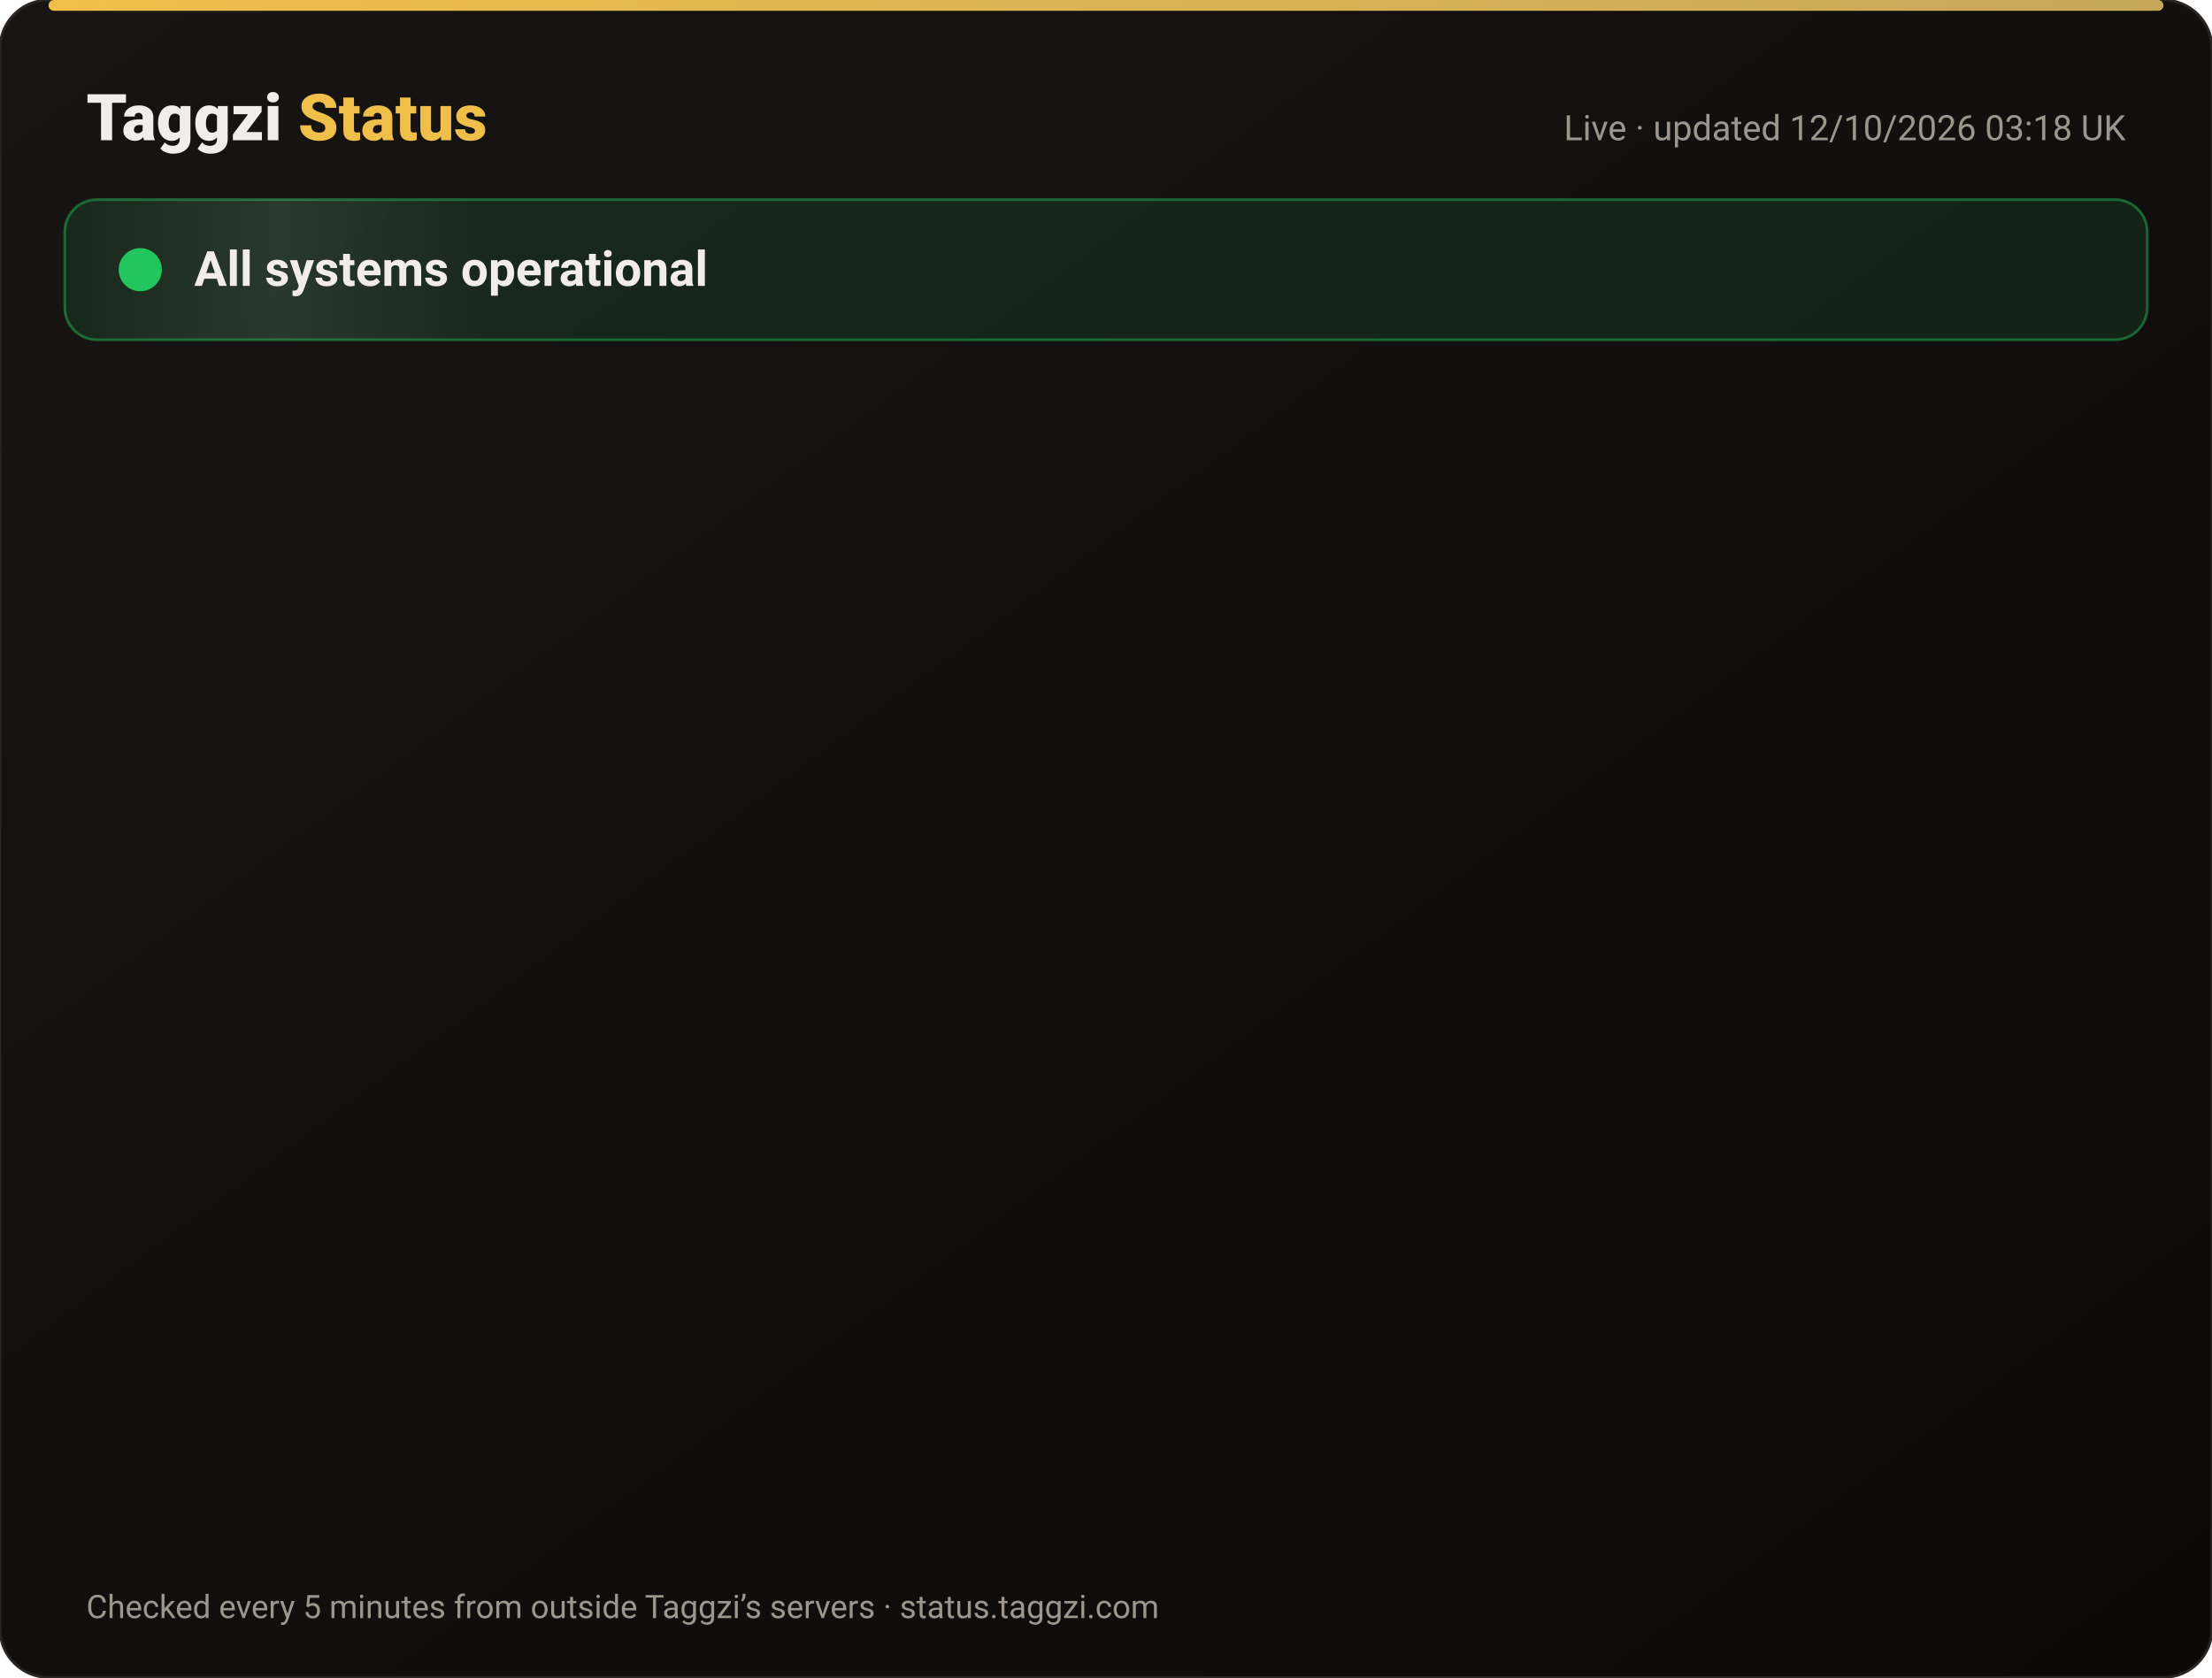
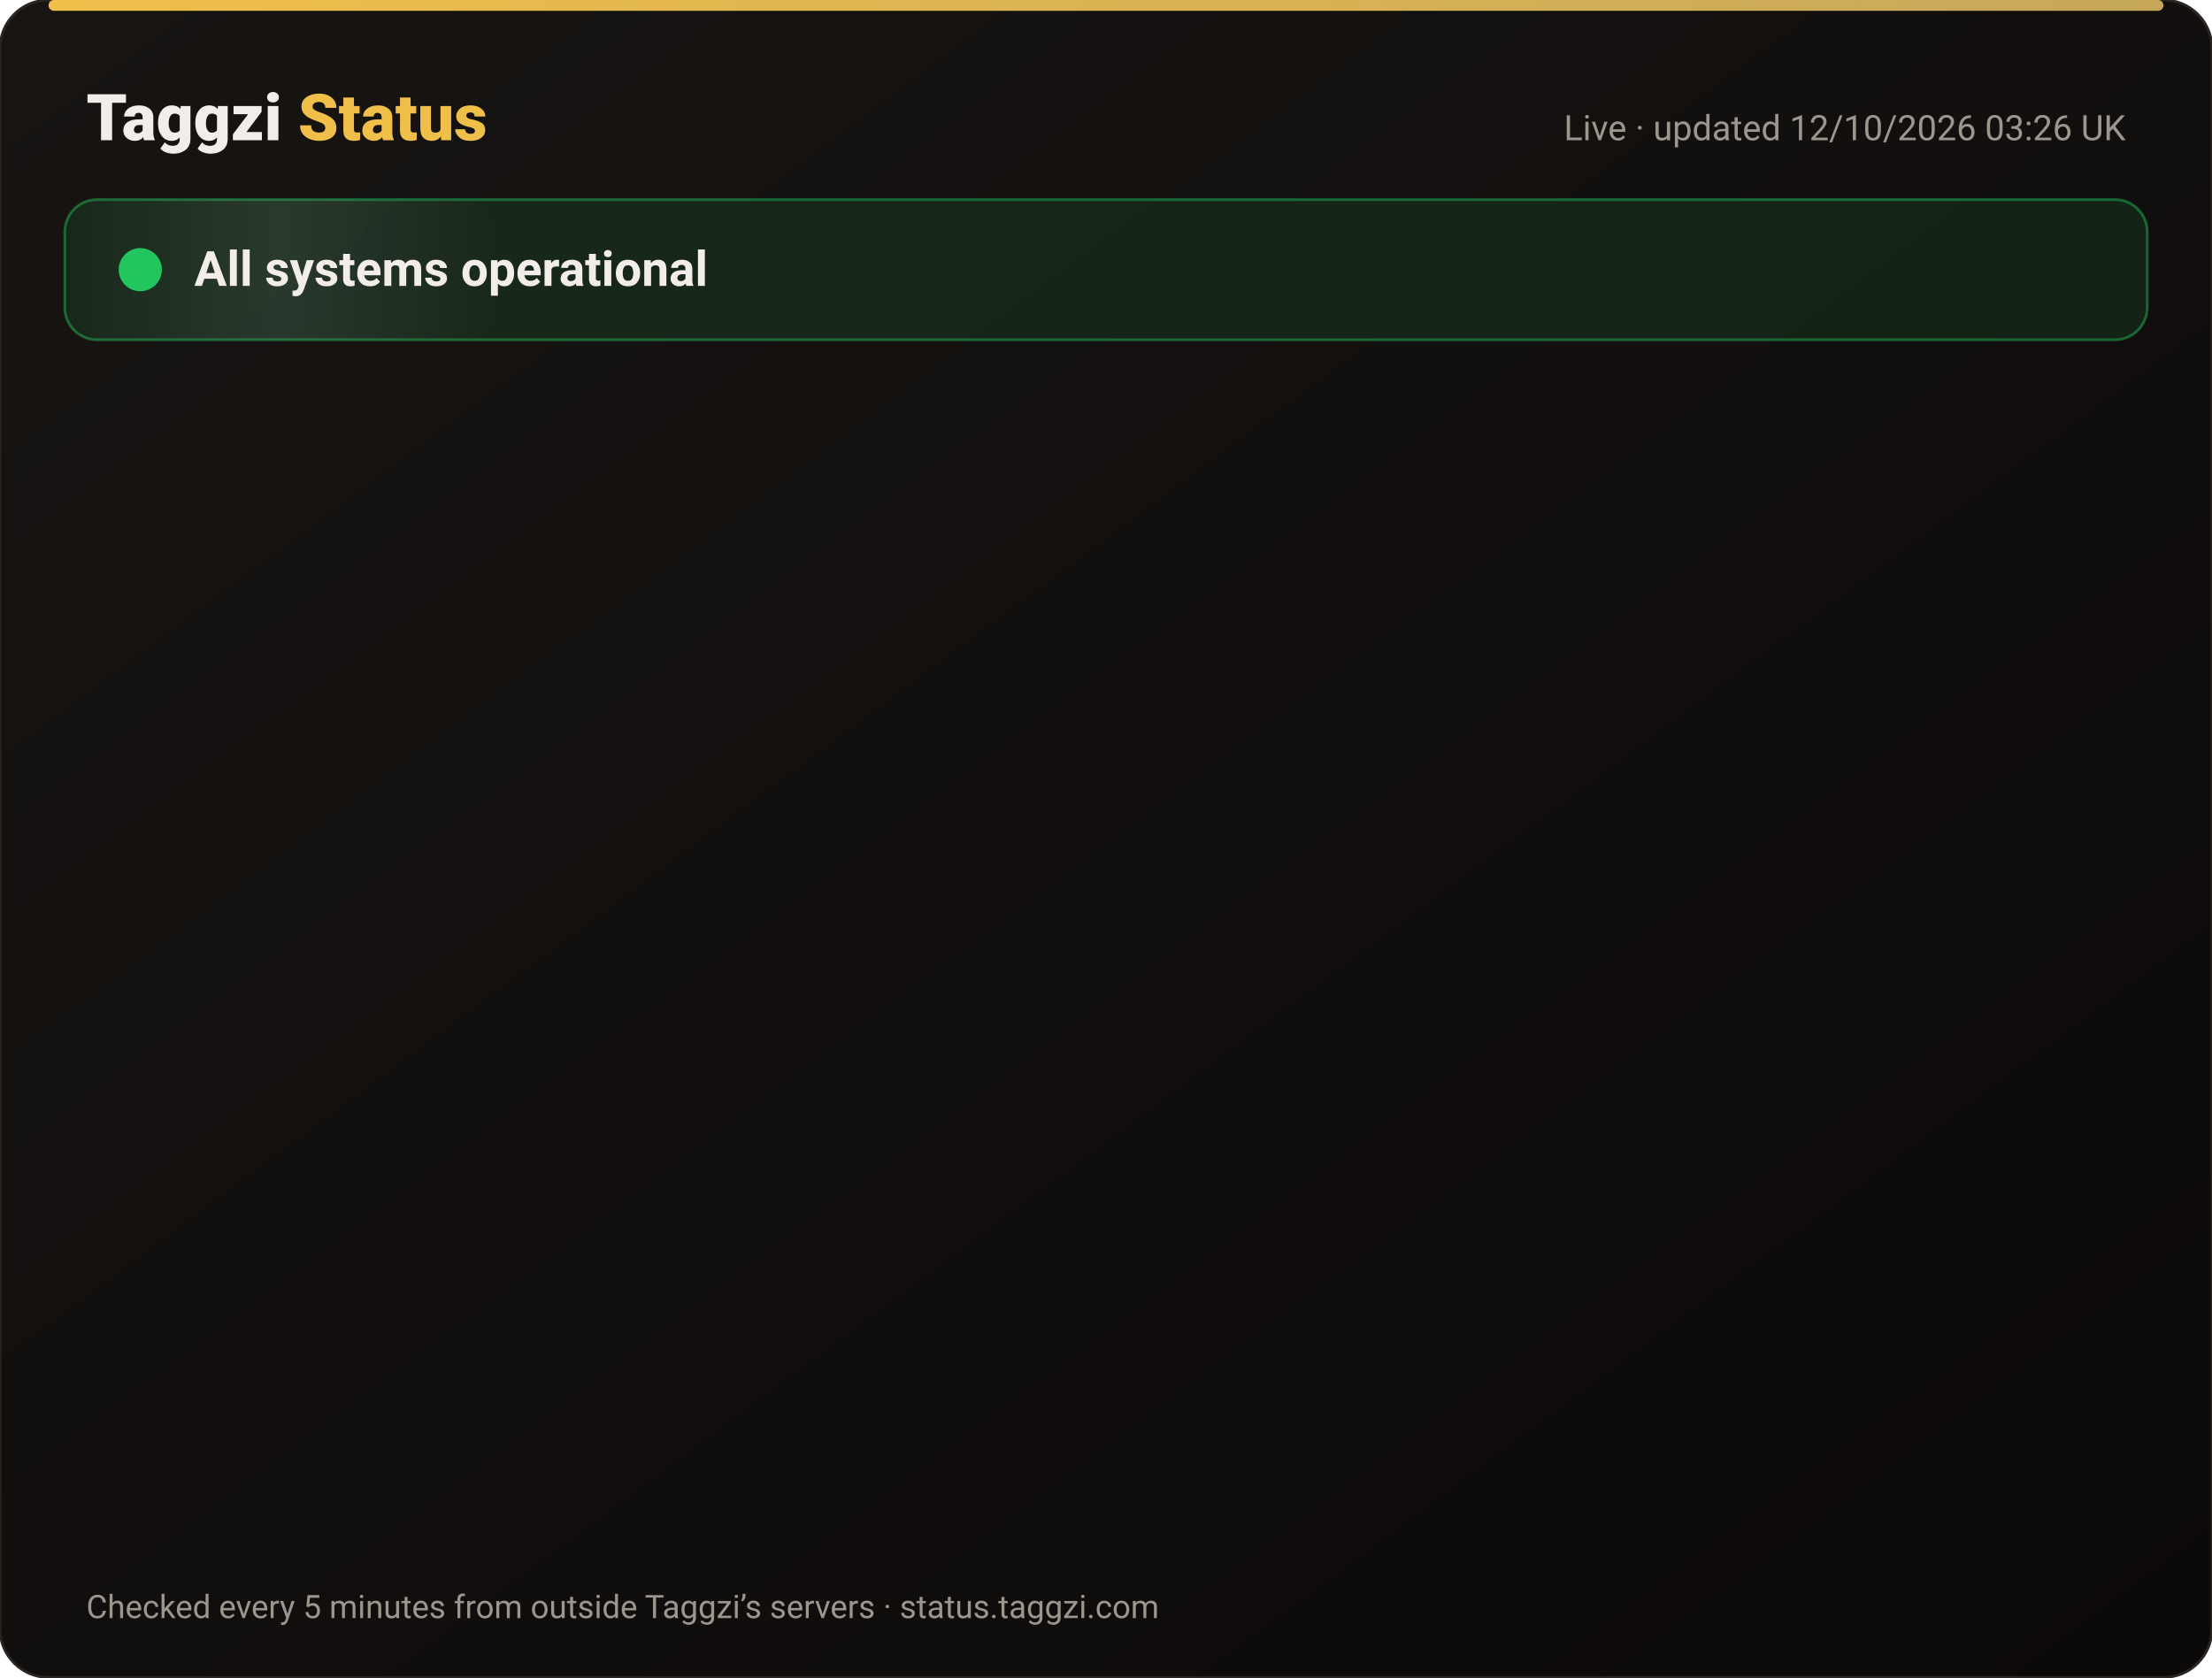
<svg xmlns="http://www.w3.org/2000/svg" width="820" height="622" viewBox="0 0 820 622" font-family="-apple-system,Segoe UI,Roboto,Helvetica,Arial,sans-serif">
  <defs>
    <linearGradient id="bg" x1="0" y1="0" x2="1" y2="1">
      <stop offset="0" stop-color="#171412" />
      <stop offset="1" stop-color="#0C0A09" />
    </linearGradient>
    <linearGradient id="gold" x1="0" x2="1">
      <stop offset="0" stop-color="#F0BF4A" />
      <stop offset="1" stop-color="#c6a85b" />
    </linearGradient>
    <linearGradient id="shine" x1="0" x2="1">
      <stop offset="0" stop-color="#fff" stop-opacity="0" />
      <stop offset=".5" stop-color="#fff" stop-opacity=".08" />
      <stop offset="1" stop-color="#fff" stop-opacity="0" />
    </linearGradient>
  </defs>
  <rect width="820" height="622" rx="18" fill="url(#bg)" stroke="#2a2521" />
  <rect x="18" y="0" width="784" height="4" rx="2" fill="url(#gold)" />
  <text x="32" y="52" font-size="24" font-weight="800" fill="#F2EDE8">Taggzi <tspan fill="#F0BF4A">Status</tspan>
  </text>
-   <text x="788" y="52" font-size="13" fill="#9C968C" text-anchor="end">Live · updated 12/10/2026 03:18 UK</text>
+   <text x="788" y="52" font-size="13" fill="#9C968C" text-anchor="end">Live · updated 12/10/2026 03:26 UK</text>
  <rect x="24" y="74" width="772" height="52" rx="12" fill="#22c55e" fill-opacity=".12" stroke="#22c55e" stroke-opacity=".45" />
  <rect x="24" y="74" width="160" height="52" rx="12" fill="url(#shine)">
    <animate attributeName="x" from="-160" to="820" dur="4s" repeatCount="indefinite" />
  </rect>
  <circle cx="52" cy="100" r="7" fill="#22c55e" />
  <circle cx="52" cy="100" r="7" fill="none" stroke="#22c55e" stroke-width="2">
    <animate attributeName="r" values="7;15;7" dur="2s" repeatCount="indefinite" />
    <animate attributeName="opacity" values=".9;0;.9" dur="2s" repeatCount="indefinite" />
  </circle>
  <text x="72" y="106" font-size="18" font-weight="700" fill="#F2EDE8">All systems operational</text>
  <g opacity="0">
    <animate attributeName="opacity" from="0" to="1" begin="0.00s" dur=".6s" fill="freeze" />
    <line x1="32" y1="188" x2="788" y2="188" stroke="#2a2521" />
    <circle cx="44" cy="166" r="6" fill="#22c55e">
      <animate attributeName="opacity" values="1;.45;1" dur="2.4s" begin="0.00s" repeatCount="indefinite" />
    </circle>
    <text x="62" y="171" font-size="15" font-weight="650" fill="#F2EDE8">Website</text>
    <text x="630" y="171" font-size="13" fill="#9C968C" text-anchor="end">100.00% uptime</text>
    <rect x="648" y="154" width="140" height="24" rx="12" fill="#22c55e" fill-opacity=".14" stroke="#22c55e" stroke-opacity=".5" />
    <text x="718" y="171" font-size="12" font-weight="700" fill="#22c55e" text-anchor="middle">Operational</text>
  </g>
  <g opacity="0">
    <animate attributeName="opacity" from="0" to="1" begin="0.15s" dur=".6s" fill="freeze" />
    <line x1="32" y1="234" x2="788" y2="234" stroke="#2a2521" />
    <circle cx="44" cy="212" r="6" fill="#22c55e">
      <animate attributeName="opacity" values="1;.45;1" dur="2.4s" begin="0.15s" repeatCount="indefinite" />
    </circle>
    <text x="62" y="217" font-size="15" font-weight="650" fill="#F2EDE8">Tag scans</text>
    <text x="630" y="217" font-size="13" fill="#9C968C" text-anchor="end">100.00% uptime</text>
    <rect x="648" y="200" width="140" height="24" rx="12" fill="#22c55e" fill-opacity=".14" stroke="#22c55e" stroke-opacity=".5" />
    <text x="718" y="217" font-size="12" font-weight="700" fill="#22c55e" text-anchor="middle">Operational</text>
  </g>
  <g opacity="0">
    <animate attributeName="opacity" from="0" to="1" begin="0.30s" dur=".6s" fill="freeze" />
    <line x1="32" y1="280" x2="788" y2="280" stroke="#2a2521" />
    <circle cx="44" cy="258" r="6" fill="#22c55e">
      <animate attributeName="opacity" values="1;.45;1" dur="2.4s" begin="0.30s" repeatCount="indefinite" />
    </circle>
    <text x="62" y="263" font-size="15" font-weight="650" fill="#F2EDE8">Manual tag lookup</text>
    <text x="630" y="263" font-size="13" fill="#9C968C" text-anchor="end">100.00% uptime</text>
    <rect x="648" y="246" width="140" height="24" rx="12" fill="#22c55e" fill-opacity=".14" stroke="#22c55e" stroke-opacity=".5" />
    <text x="718" y="263" font-size="12" font-weight="700" fill="#22c55e" text-anchor="middle">Operational</text>
  </g>
  <g opacity="0">
    <animate attributeName="opacity" from="0" to="1" begin="0.45s" dur=".6s" fill="freeze" />
    <line x1="32" y1="326" x2="788" y2="326" stroke="#2a2521" />
    <circle cx="44" cy="304" r="6" fill="#22c55e">
      <animate attributeName="opacity" values="1;.45;1" dur="2.4s" begin="0.45s" repeatCount="indefinite" />
    </circle>
    <text x="62" y="309" font-size="15" font-weight="650" fill="#F2EDE8">App &amp; login</text>
    <text x="630" y="309" font-size="13" fill="#9C968C" text-anchor="end">100.00% uptime</text>
    <rect x="648" y="292" width="140" height="24" rx="12" fill="#22c55e" fill-opacity=".14" stroke="#22c55e" stroke-opacity=".5" />
    <text x="718" y="309" font-size="12" font-weight="700" fill="#22c55e" text-anchor="middle">Operational</text>
  </g>
  <g opacity="0">
    <animate attributeName="opacity" from="0" to="1" begin="0.60s" dur=".6s" fill="freeze" />
    <line x1="32" y1="372" x2="788" y2="372" stroke="#2a2521" />
    <circle cx="44" cy="350" r="6" fill="#22c55e">
      <animate attributeName="opacity" values="1;.45;1" dur="2.4s" begin="0.60s" repeatCount="indefinite" />
    </circle>
    <text x="62" y="355" font-size="15" font-weight="650" fill="#F2EDE8">Community alerts</text>
    <text x="630" y="355" font-size="13" fill="#9C968C" text-anchor="end">100.00% uptime</text>
    <rect x="648" y="338" width="140" height="24" rx="12" fill="#22c55e" fill-opacity=".14" stroke="#22c55e" stroke-opacity=".5" />
    <text x="718" y="355" font-size="12" font-weight="700" fill="#22c55e" text-anchor="middle">Operational</text>
  </g>
  <g opacity="0">
    <animate attributeName="opacity" from="0" to="1" begin="0.75s" dur=".6s" fill="freeze" />
    <line x1="32" y1="418" x2="788" y2="418" stroke="#2a2521" />
    <circle cx="44" cy="396" r="6" fill="#22c55e">
      <animate attributeName="opacity" values="1;.45;1" dur="2.4s" begin="0.75s" repeatCount="indefinite" />
    </circle>
    <text x="62" y="401" font-size="15" font-weight="650" fill="#F2EDE8">Private calling</text>
    <text x="630" y="401" font-size="13" fill="#9C968C" text-anchor="end">100.00% uptime</text>
    <rect x="648" y="384" width="140" height="24" rx="12" fill="#22c55e" fill-opacity=".14" stroke="#22c55e" stroke-opacity=".5" />
    <text x="718" y="401" font-size="12" font-weight="700" fill="#22c55e" text-anchor="middle">Operational</text>
  </g>
  <g opacity="0">
    <animate attributeName="opacity" from="0" to="1" begin="0.90s" dur=".6s" fill="freeze" />
    <line x1="32" y1="464" x2="788" y2="464" stroke="#2a2521" />
    <circle cx="44" cy="442" r="6" fill="#22c55e">
      <animate attributeName="opacity" values="1;.45;1" dur="2.4s" begin="0.90s" repeatCount="indefinite" />
    </circle>
    <text x="62" y="447" font-size="15" font-weight="650" fill="#F2EDE8">Payments</text>
    <text x="630" y="447" font-size="13" fill="#9C968C" text-anchor="end">99.97% uptime</text>
    <rect x="648" y="430" width="140" height="24" rx="12" fill="#22c55e" fill-opacity=".14" stroke="#22c55e" stroke-opacity=".5" />
    <text x="718" y="447" font-size="12" font-weight="700" fill="#22c55e" text-anchor="middle">Operational</text>
  </g>
  <g opacity="0">
    <animate attributeName="opacity" from="0" to="1" begin="1.05s" dur=".6s" fill="freeze" />
    <line x1="32" y1="510" x2="788" y2="510" stroke="#2a2521" />
    <circle cx="44" cy="488" r="6" fill="#22c55e">
      <animate attributeName="opacity" values="1;.45;1" dur="2.4s" begin="1.05s" repeatCount="indefinite" />
    </circle>
    <text x="62" y="493" font-size="15" font-weight="650" fill="#F2EDE8">Email &amp; support</text>
    <text x="630" y="493" font-size="13" fill="#9C968C" text-anchor="end">100.00% uptime</text>
    <rect x="648" y="476" width="140" height="24" rx="12" fill="#22c55e" fill-opacity=".14" stroke="#22c55e" stroke-opacity=".5" />
    <text x="718" y="493" font-size="12" font-weight="700" fill="#22c55e" text-anchor="middle">Operational</text>
  </g>
  <g opacity="0">
    <animate attributeName="opacity" from="0" to="1" begin="1.20s" dur=".6s" fill="freeze" />
    <line x1="32" y1="556" x2="788" y2="556" stroke="#2a2521" />
    <circle cx="44" cy="534" r="6" fill="#22c55e">
      <animate attributeName="opacity" values="1;.45;1" dur="2.4s" begin="1.20s" repeatCount="indefinite" />
    </circle>
    <text x="62" y="539" font-size="15" font-weight="650" fill="#F2EDE8">Secure connection (SSL)</text>
    <text x="630" y="539" font-size="13" fill="#9C968C" text-anchor="end">100.00% uptime</text>
    <rect x="648" y="522" width="140" height="24" rx="12" fill="#22c55e" fill-opacity=".14" stroke="#22c55e" stroke-opacity=".5" />
    <text x="718" y="539" font-size="12" font-weight="700" fill="#22c55e" text-anchor="middle">Operational</text>
  </g>
  <text x="32" y="600" font-size="12" fill="#9C968C">Checked every 5 minutes from outside Taggzi’s servers · status.taggzi.com</text>
</svg>
